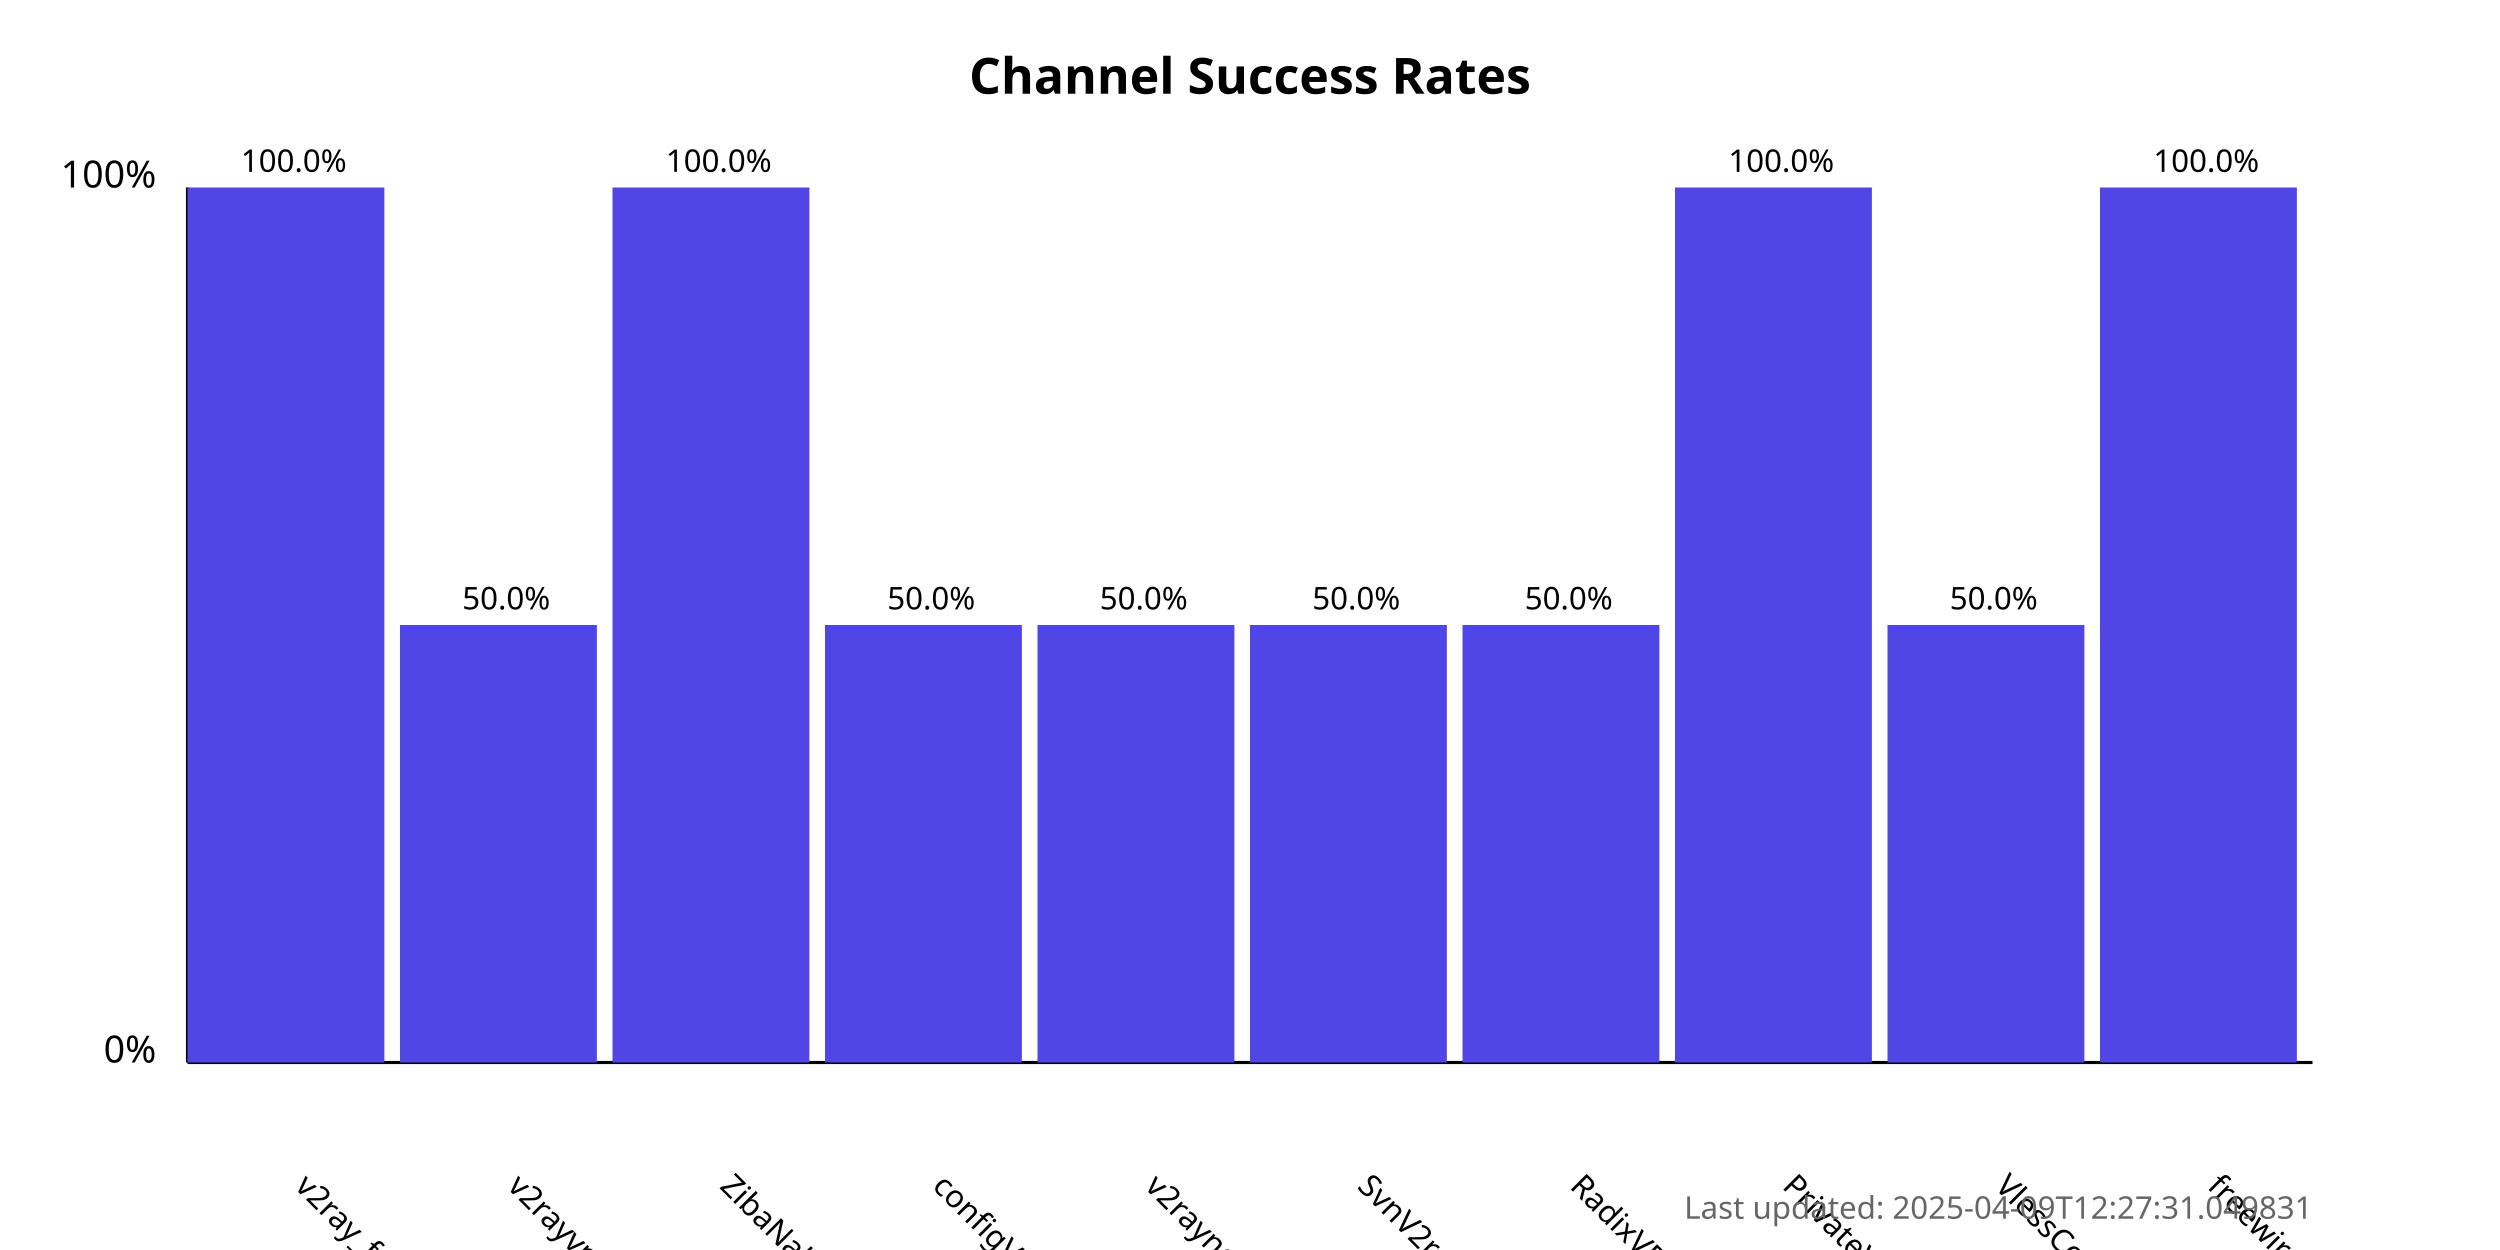
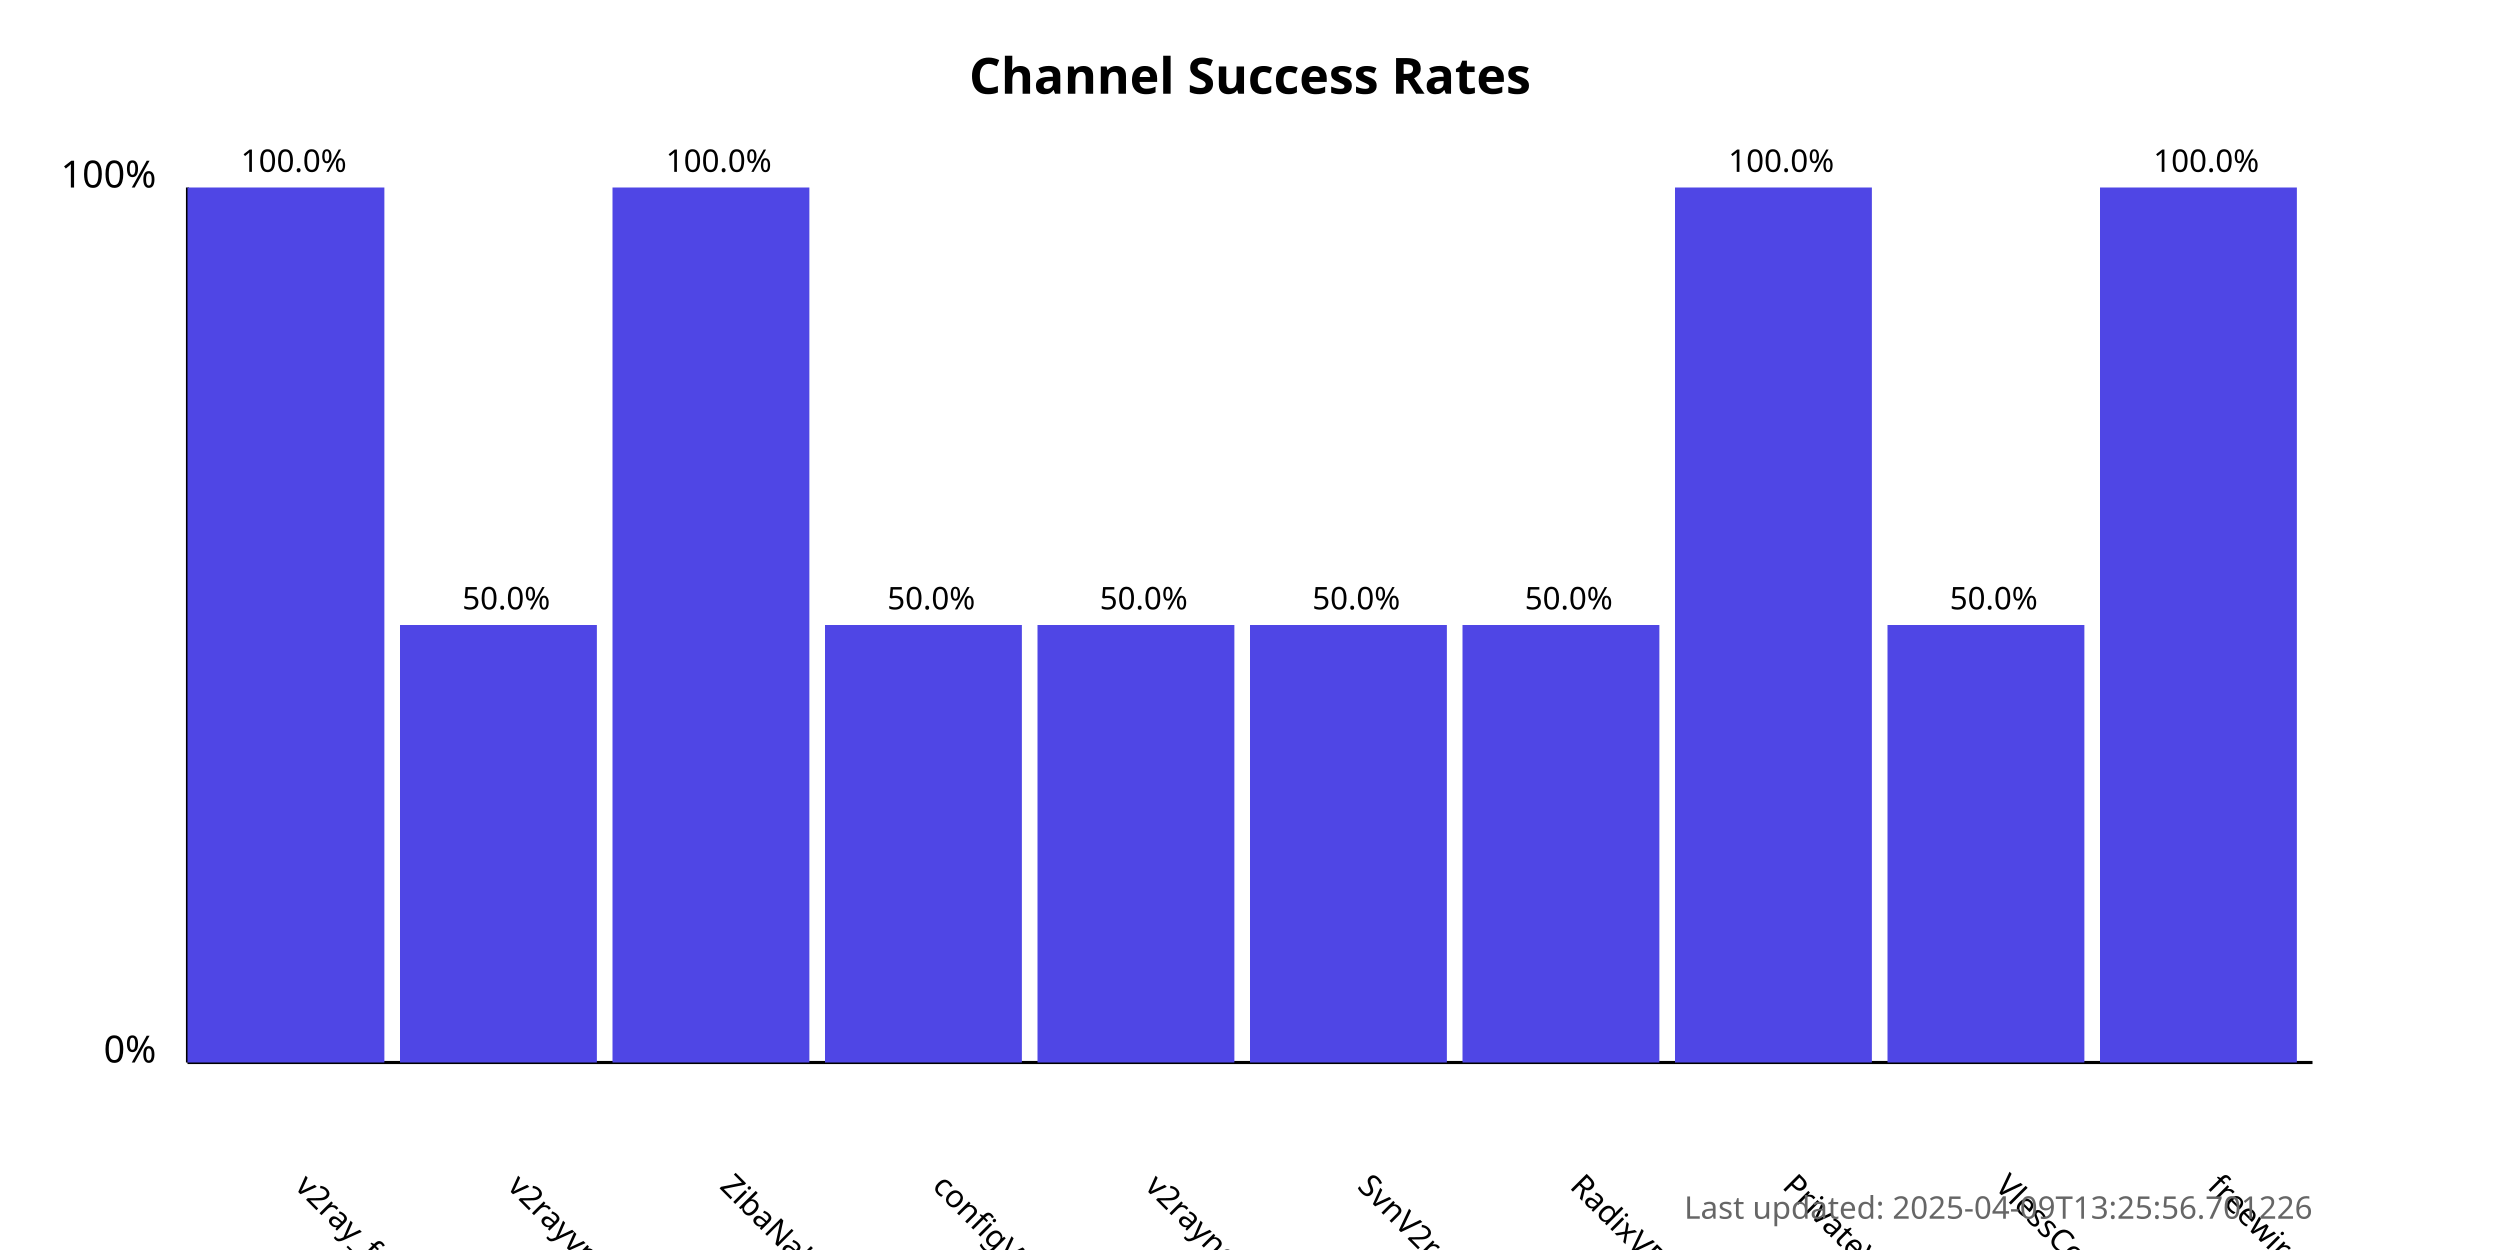
<svg xmlns="http://www.w3.org/2000/svg" width="800" height="400">
  <style>
            .chart-title { font: bold 16px sans-serif; }
            .axis-label { font: 12px sans-serif; }
            .tick-label { font: 10px sans-serif; }
            .bar { fill: #4f46e5; }
            .bar:hover { fill: #6366f1; }
            .timestamp { font: 10px sans-serif; fill: #666; }
        </style>
  <text x="400.0" y="30" text-anchor="middle" class="chart-title">
            Channel Success Rates
        </text>
  <line x1="60" y1="340" x2="60" y2="60" stroke="black" stroke-width="1" />
  <line x1="60" y1="340" x2="740" y2="340" stroke="black" stroke-width="1" />
  <text x="50" y="340" text-anchor="end" class="axis-label">0%</text>
  <text x="50" y="60" text-anchor="end" class="axis-label">100%</text>
  <g>
    <rect x="60" y="60.0" width="63.0" height="280.0" class="bar" />
    <text x="94.0" y="380" transform="rotate(45, 94.0, 380)" text-anchor="start" class="tick-label">
                v2ray_free_conf
            </text>
    <text x="94.0" y="55.0" text-anchor="middle" class="tick-label">
                100.0%
            </text>
  </g>
  <g>
    <rect x="128.0" y="200.0" width="63.0" height="140.0" class="bar" />
    <text x="162.0" y="380" transform="rotate(45, 162.0, 380)" text-anchor="start" class="tick-label">
                v2rayvpno
            </text>
    <text x="162.0" y="195.0" text-anchor="middle" class="tick-label">
                50.0%
            </text>
  </g>
  <g>
    <rect x="196.0" y="60.0" width="63.0" height="280.0" class="bar" />
    <text x="230.0" y="380" transform="rotate(45, 230.0, 380)" text-anchor="start" class="tick-label">
                ZibaNabz
            </text>
    <text x="230.0" y="55.0" text-anchor="middle" class="tick-label">
                100.0%
            </text>
  </g>
  <g>
    <rect x="264.0" y="200.0" width="63.0" height="140.0" class="bar" />
    <text x="298.0" y="380" transform="rotate(45, 298.0, 380)" text-anchor="start" class="tick-label">
                configV2rayForFree
            </text>
    <text x="298.0" y="195.0" text-anchor="middle" class="tick-label">
                50.0%
            </text>
  </g>
  <g>
    <rect x="332.0" y="200.0" width="63.0" height="140.0" class="bar" />
    <text x="366.0" y="380" transform="rotate(45, 366.0, 380)" text-anchor="start" class="tick-label">
                v2rayngvpn
            </text>
    <text x="366.0" y="195.0" text-anchor="middle" class="tick-label">
                50.0%
            </text>
  </g>
  <g>
    <rect x="400.0" y="200.0" width="63.0" height="140.0" class="bar" />
    <text x="434.0" y="380" transform="rotate(45, 434.0, 380)" text-anchor="start" class="tick-label">
                SvnV2ray
            </text>
    <text x="434.0" y="195.0" text-anchor="middle" class="tick-label">
                50.0%
            </text>
  </g>
  <g>
    <rect x="468.0" y="200.0" width="63.0" height="140.0" class="bar" />
    <text x="502.0" y="380" transform="rotate(45, 502.0, 380)" text-anchor="start" class="tick-label">
                RadixVPN
            </text>
    <text x="502.0" y="195.0" text-anchor="middle" class="tick-label">
                50.0%
            </text>
  </g>
  <g>
    <rect x="536.0" y="60.0" width="63.0" height="280.0" class="bar" />
    <text x="570.0" y="380" transform="rotate(45, 570.0, 380)" text-anchor="start" class="tick-label">
                PrivateVPNs
            </text>
    <text x="570.0" y="55.0" text-anchor="middle" class="tick-label">
                100.0%
            </text>
  </g>
  <g>
    <rect x="604.0" y="200.0" width="63.0" height="140.0" class="bar" />
    <text x="638.0" y="380" transform="rotate(45, 638.0, 380)" text-anchor="start" class="tick-label">
                VlessConfig
            </text>
    <text x="638.0" y="195.0" text-anchor="middle" class="tick-label">
                50.0%
            </text>
  </g>
  <g>
    <rect x="672.0" y="60.0" width="63.0" height="280.0" class="bar" />
    <text x="706.0" y="380" transform="rotate(45, 706.0, 380)" text-anchor="start" class="tick-label">
                freewireguard
            </text>
    <text x="706.0" y="55.0" text-anchor="middle" class="tick-label">
                100.0%
            </text>
  </g>
  <text x="740" y="390" text-anchor="end" class="timestamp">
-             Last updated: 2025-04-09T12:27:31.049831
+             Last updated: 2025-04-09T13:25:56.701226
        </text>
</svg>
